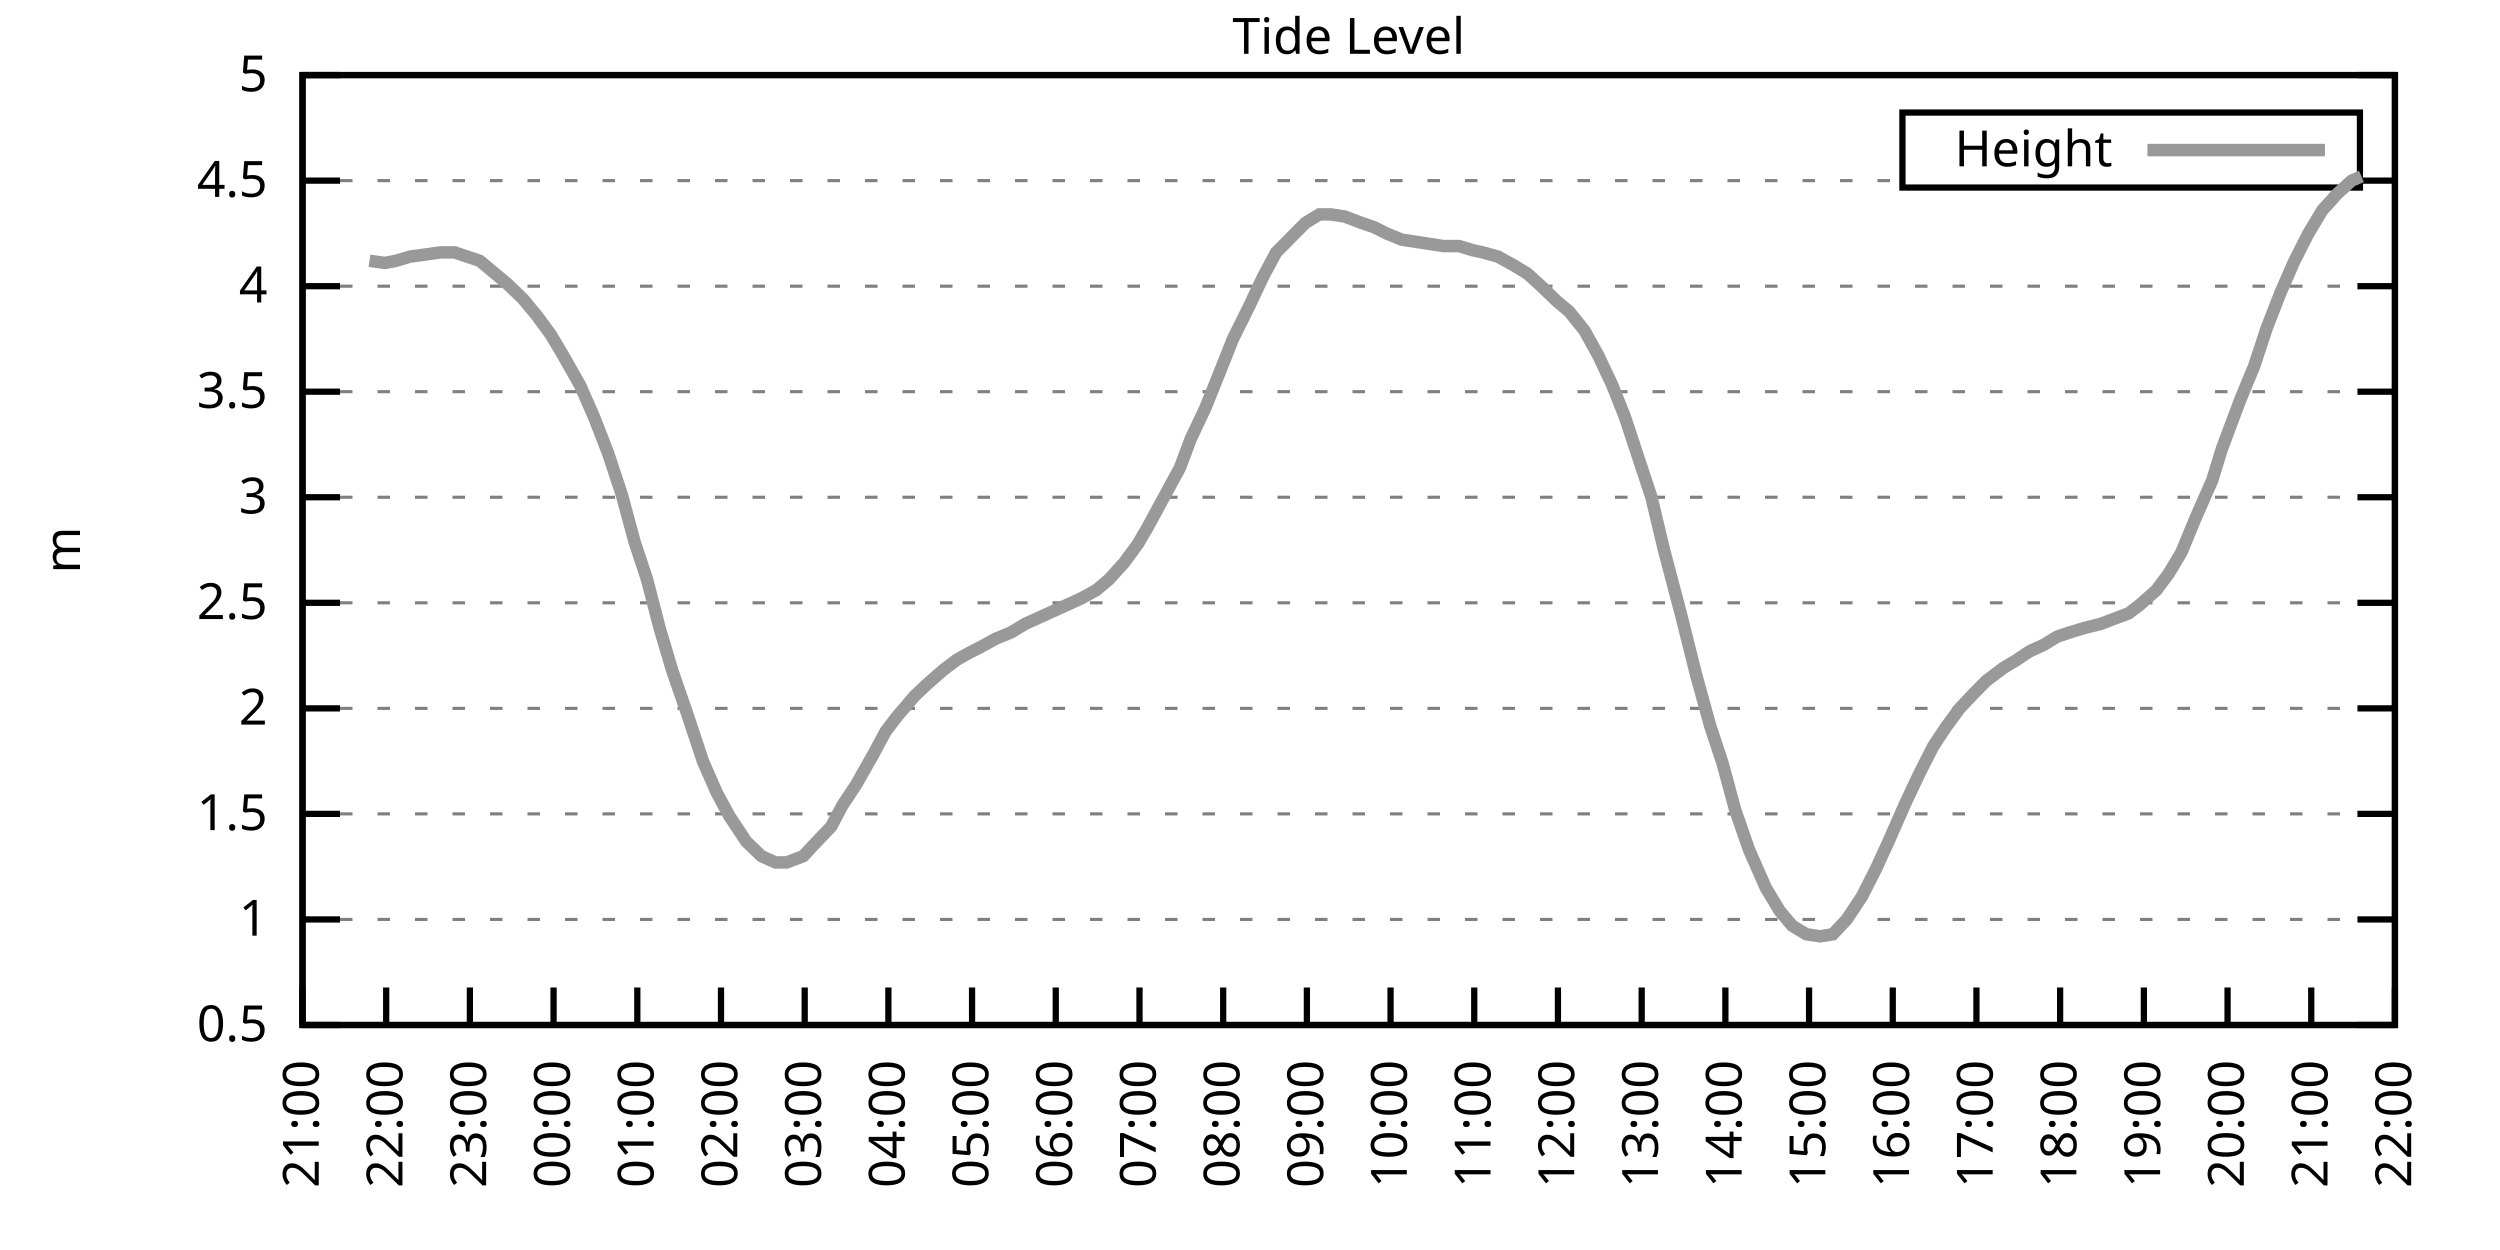
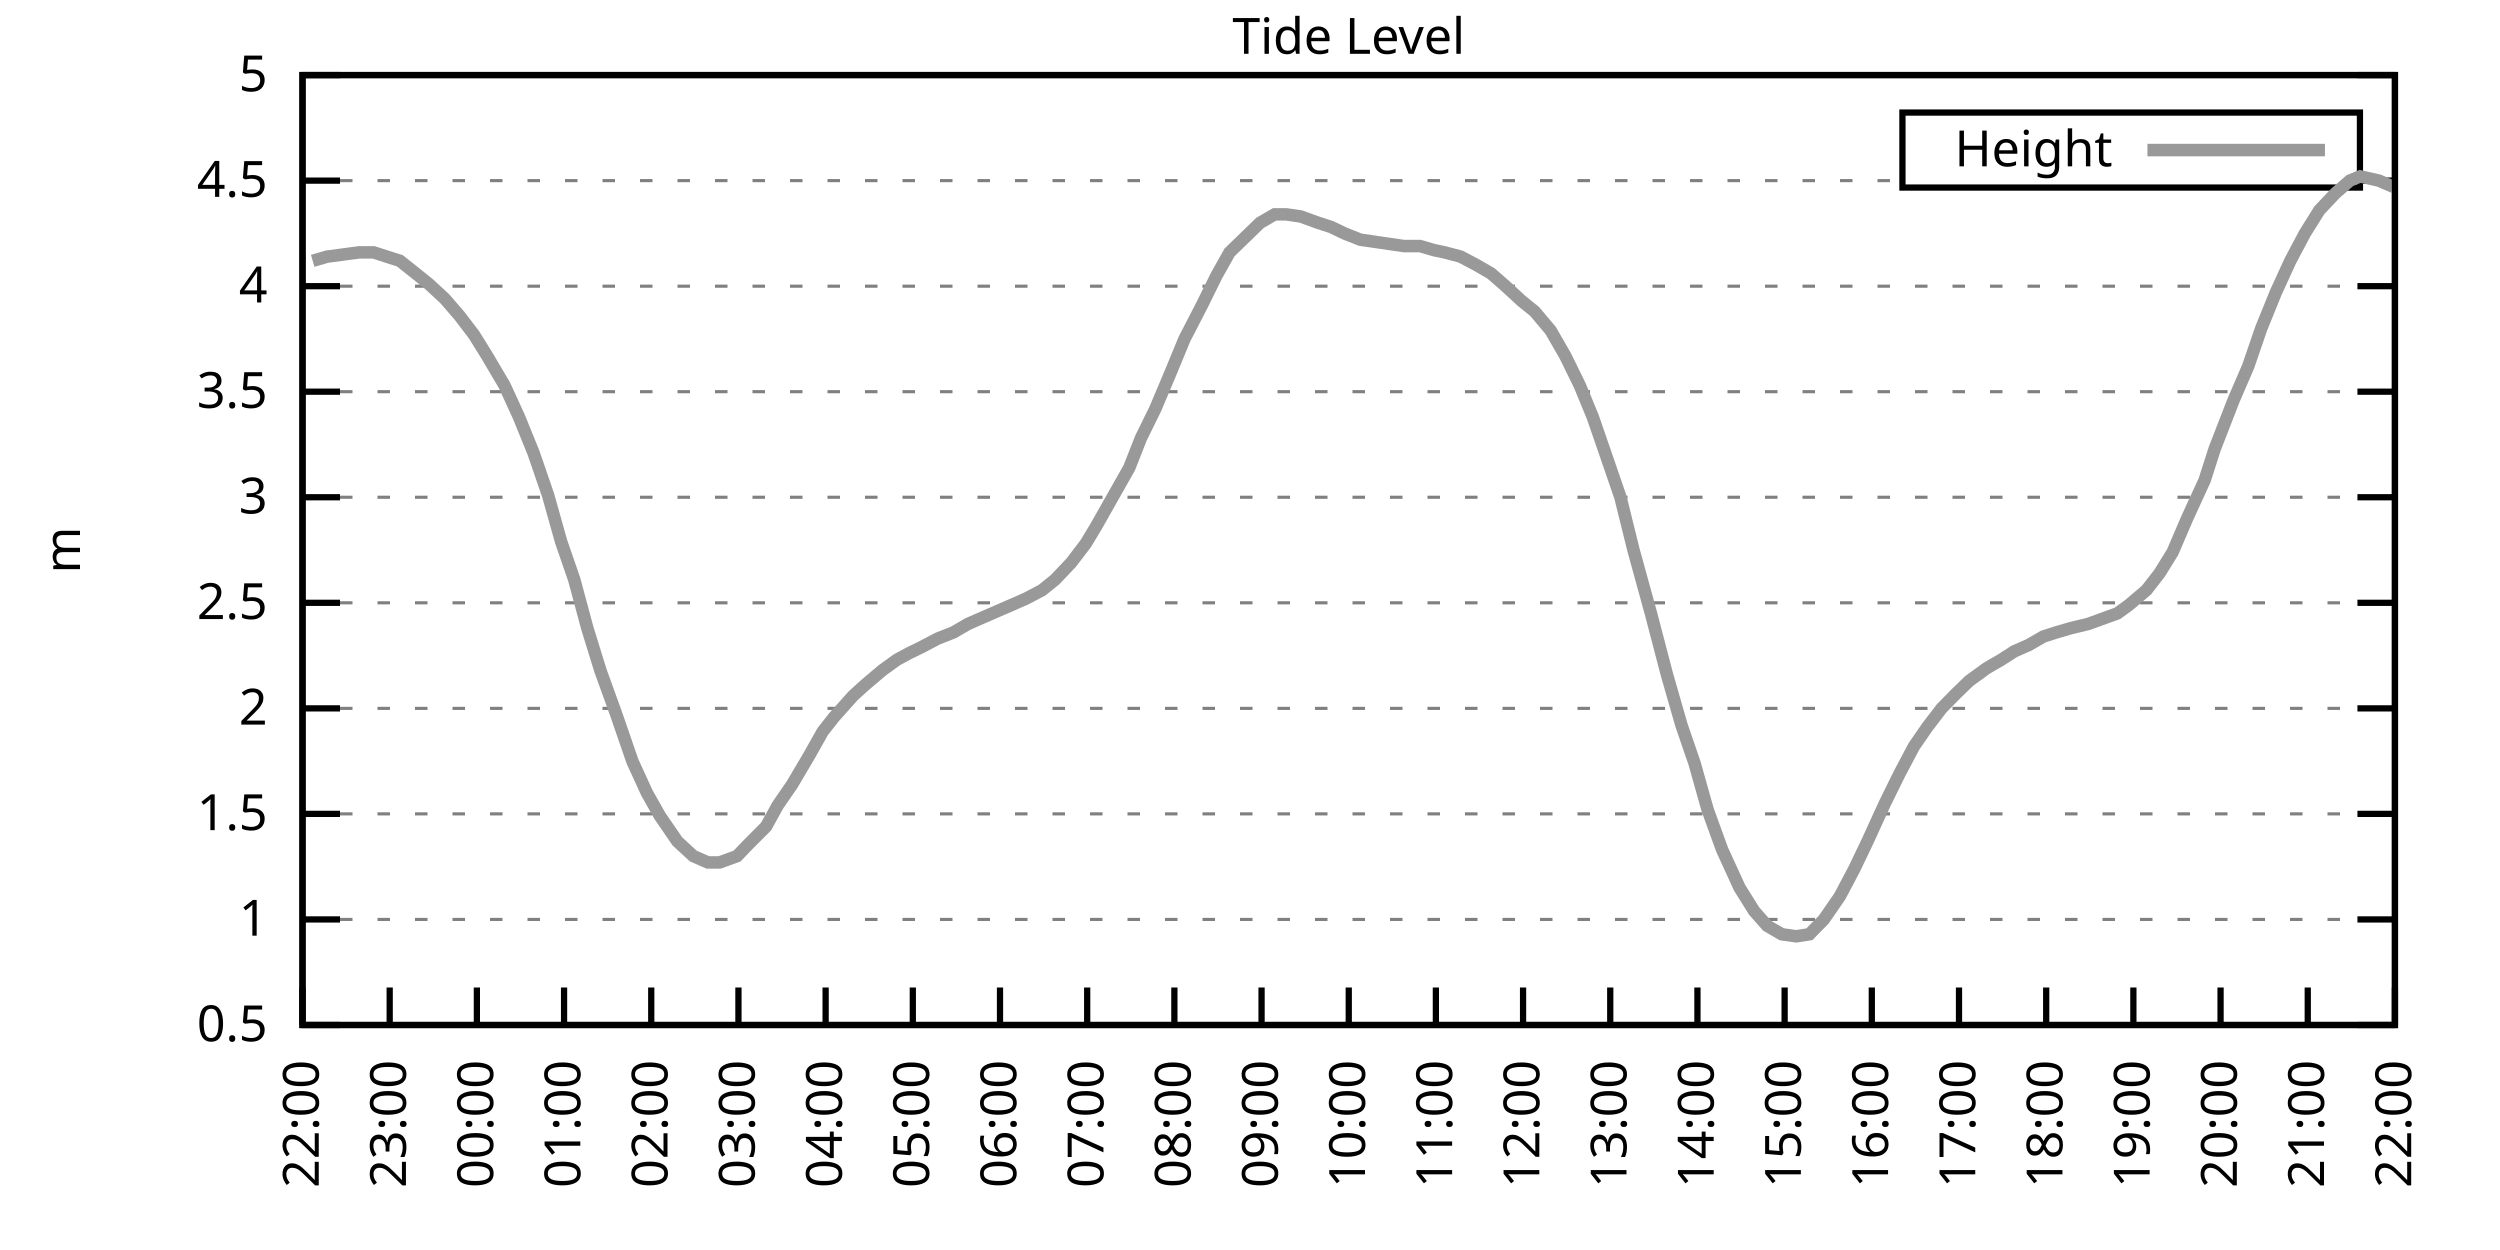
<svg xmlns="http://www.w3.org/2000/svg" xmlns:xlink="http://www.w3.org/1999/xlink" width="400" height="200" viewBox="0 0 400 200">
  <g id="gnuplot_canvas">
    <rect x="0" y="0" width="400" height="200" fill="none" />
    <defs>
      <circle id="gpDot" r="0.5" stroke-width="0.5" stroke="currentColor" />
      <path id="gpPt0" stroke-width="0.333" stroke="currentColor" d="M-1,0 h2 M0,-1 v2" />
      <path id="gpPt1" stroke-width="0.333" stroke="currentColor" d="M-1,-1 L1,1 M1,-1 L-1,1" />
      <path id="gpPt2" stroke-width="0.333" stroke="currentColor" d="M-1,0 L1,0 M0,-1 L0,1 M-1,-1 L1,1 M-1,1 L1,-1" />
      <rect id="gpPt3" stroke-width="0.333" stroke="currentColor" x="-1" y="-1" width="2" height="2" />
      <rect id="gpPt4" stroke-width="0.333" stroke="currentColor" fill="currentColor" x="-1" y="-1" width="2" height="2" />
      <circle id="gpPt5" stroke-width="0.333" stroke="currentColor" cx="0" cy="0" r="1" />
      <use xlink:href="#gpPt5" id="gpPt6" fill="currentColor" stroke="none" />
      <path id="gpPt7" stroke-width="0.333" stroke="currentColor" d="M0,-1.33 L-1.33,0.67 L1.33,0.67 z" />
      <use xlink:href="#gpPt7" id="gpPt8" fill="currentColor" stroke="none" />
      <use xlink:href="#gpPt7" id="gpPt9" stroke="currentColor" transform="rotate(180)" />
      <use xlink:href="#gpPt9" id="gpPt10" fill="currentColor" stroke="none" />
      <use xlink:href="#gpPt3" id="gpPt11" stroke="currentColor" transform="rotate(45)" />
      <use xlink:href="#gpPt11" id="gpPt12" fill="currentColor" stroke="none" />
      <path id="gpPt13" stroke-width="0.333" stroke="currentColor" d="M0,1.330 L1.265,0.411 L0.782,-1.067 L-0.782,-1.076 L-1.265,0.411 z" />
      <use xlink:href="#gpPt13" id="gpPt14" fill="currentColor" stroke="none" />
      <filter id="textbox" filterUnits="objectBoundingBox" x="0" y="0" height="1" width="1">
        <feFlood flood-color="white" flood-opacity="1" result="bgnd" />
        <feComposite in="SourceGraphic" in2="bgnd" operator="atop" />
      </filter>
      <filter id="greybox" filterUnits="objectBoundingBox" x="0" y="0" height="1" width="1">
        <feFlood flood-color="lightgrey" flood-opacity="1" result="grey" />
        <feComposite in="SourceGraphic" in2="grey" operator="atop" />
      </filter>
    </defs>
    <g fill="none" color="white" stroke="currentColor" stroke-width="1.00" stroke-linecap="butt" stroke-linejoin="miter">
</g>
    <g fill="none" color="black" stroke="currentColor" stroke-width="1.00" stroke-linecap="butt" stroke-linejoin="miter">
      <g stroke="none" shape-rendering="crispEdges">
        <polygon fill="rgb(255, 255, 255)" points="48.40,164.00 383.18,164.00 383.18,12.02 48.40,12.02 " />
      </g>
    </g>
    <g fill="none" color="black" stroke="currentColor" stroke-width="1.00" stroke-linecap="butt" stroke-linejoin="miter">
</g>
    <g fill="none" color="black" stroke="black" stroke-width="0.50" stroke-linecap="butt" stroke-linejoin="miter">
</g>
    <g fill="none" color="gray" stroke="currentColor" stroke-width="0.50" stroke-linecap="butt" stroke-linejoin="miter">
      <path stroke="gray" stroke-dasharray="2,4" class="gridline" d="M48.40,164.00 L383.19,164.00  " />
    </g>
    <g fill="none" color="gray" stroke="gray" stroke-width="1.00" stroke-linecap="butt" stroke-linejoin="miter">
</g>
    <g fill="none" color="black" stroke="currentColor" stroke-width="1.00" stroke-linecap="butt" stroke-linejoin="miter">
      <path stroke="black" d="M48.40,164.00 L54.40,164.00 M383.19,164.00 L377.19,164.00  " />
      <g transform="translate(42.80,166.60)" stroke="none" fill="black" font-family="Sans" font-size="8.00" text-anchor="end">
        <text>
          <tspan font-family="Sans"> 0.5</tspan>
        </text>
      </g>
    </g>
    <g fill="none" color="black" stroke="currentColor" stroke-width="1.00" stroke-linecap="butt" stroke-linejoin="miter">
</g>
    <g fill="none" color="black" stroke="black" stroke-width="0.50" stroke-linecap="butt" stroke-linejoin="miter">
</g>
    <g fill="none" color="gray" stroke="currentColor" stroke-width="0.50" stroke-linecap="butt" stroke-linejoin="miter">
      <path stroke="gray" stroke-dasharray="2,4" class="gridline" d="M48.40,147.11 L383.19,147.11  " />
    </g>
    <g fill="none" color="gray" stroke="gray" stroke-width="1.00" stroke-linecap="butt" stroke-linejoin="miter">
</g>
    <g fill="none" color="black" stroke="currentColor" stroke-width="1.00" stroke-linecap="butt" stroke-linejoin="miter">
      <path stroke="black" d="M48.40,147.11 L54.40,147.11 M383.19,147.11 L377.19,147.11  " />
      <g transform="translate(42.80,149.71)" stroke="none" fill="black" font-family="Sans" font-size="8.00" text-anchor="end">
        <text>
          <tspan font-family="Sans"> 1</tspan>
        </text>
      </g>
    </g>
    <g fill="none" color="black" stroke="currentColor" stroke-width="1.00" stroke-linecap="butt" stroke-linejoin="miter">
</g>
    <g fill="none" color="black" stroke="black" stroke-width="0.50" stroke-linecap="butt" stroke-linejoin="miter">
</g>
    <g fill="none" color="gray" stroke="currentColor" stroke-width="0.50" stroke-linecap="butt" stroke-linejoin="miter">
      <path stroke="gray" stroke-dasharray="2,4" class="gridline" d="M48.40,130.22 L383.19,130.22  " />
    </g>
    <g fill="none" color="gray" stroke="gray" stroke-width="1.00" stroke-linecap="butt" stroke-linejoin="miter">
</g>
    <g fill="none" color="black" stroke="currentColor" stroke-width="1.00" stroke-linecap="butt" stroke-linejoin="miter">
      <path stroke="black" d="M48.40,130.22 L54.40,130.22 M383.19,130.22 L377.19,130.22  " />
      <g transform="translate(42.80,132.82)" stroke="none" fill="black" font-family="Sans" font-size="8.00" text-anchor="end">
        <text>
          <tspan font-family="Sans"> 1.5</tspan>
        </text>
      </g>
    </g>
    <g fill="none" color="black" stroke="currentColor" stroke-width="1.00" stroke-linecap="butt" stroke-linejoin="miter">
</g>
    <g fill="none" color="black" stroke="black" stroke-width="0.50" stroke-linecap="butt" stroke-linejoin="miter">
</g>
    <g fill="none" color="gray" stroke="currentColor" stroke-width="0.50" stroke-linecap="butt" stroke-linejoin="miter">
      <path stroke="gray" stroke-dasharray="2,4" class="gridline" d="M48.40,113.34 L383.19,113.34  " />
    </g>
    <g fill="none" color="gray" stroke="gray" stroke-width="1.00" stroke-linecap="butt" stroke-linejoin="miter">
</g>
    <g fill="none" color="black" stroke="currentColor" stroke-width="1.00" stroke-linecap="butt" stroke-linejoin="miter">
      <path stroke="black" d="M48.40,113.34 L54.40,113.34 M383.19,113.34 L377.19,113.34  " />
      <g transform="translate(42.80,115.94)" stroke="none" fill="black" font-family="Sans" font-size="8.00" text-anchor="end">
        <text>
          <tspan font-family="Sans"> 2</tspan>
        </text>
      </g>
    </g>
    <g fill="none" color="black" stroke="currentColor" stroke-width="1.00" stroke-linecap="butt" stroke-linejoin="miter">
</g>
    <g fill="none" color="black" stroke="black" stroke-width="0.50" stroke-linecap="butt" stroke-linejoin="miter">
</g>
    <g fill="none" color="gray" stroke="currentColor" stroke-width="0.50" stroke-linecap="butt" stroke-linejoin="miter">
      <path stroke="gray" stroke-dasharray="2,4" class="gridline" d="M48.40,96.45 L383.19,96.45  " />
    </g>
    <g fill="none" color="gray" stroke="gray" stroke-width="1.00" stroke-linecap="butt" stroke-linejoin="miter">
</g>
    <g fill="none" color="black" stroke="currentColor" stroke-width="1.00" stroke-linecap="butt" stroke-linejoin="miter">
      <path stroke="black" d="M48.40,96.45 L54.40,96.45 M383.19,96.45 L377.19,96.45  " />
      <g transform="translate(42.80,99.05)" stroke="none" fill="black" font-family="Sans" font-size="8.00" text-anchor="end">
        <text>
          <tspan font-family="Sans"> 2.5</tspan>
        </text>
      </g>
    </g>
    <g fill="none" color="black" stroke="currentColor" stroke-width="1.00" stroke-linecap="butt" stroke-linejoin="miter">
</g>
    <g fill="none" color="black" stroke="black" stroke-width="0.50" stroke-linecap="butt" stroke-linejoin="miter">
</g>
    <g fill="none" color="gray" stroke="currentColor" stroke-width="0.50" stroke-linecap="butt" stroke-linejoin="miter">
      <path stroke="gray" stroke-dasharray="2,4" class="gridline" d="M48.40,79.56 L383.19,79.56  " />
    </g>
    <g fill="none" color="gray" stroke="gray" stroke-width="1.00" stroke-linecap="butt" stroke-linejoin="miter">
</g>
    <g fill="none" color="black" stroke="currentColor" stroke-width="1.00" stroke-linecap="butt" stroke-linejoin="miter">
      <path stroke="black" d="M48.40,79.56 L54.40,79.56 M383.19,79.56 L377.19,79.56  " />
      <g transform="translate(42.80,82.16)" stroke="none" fill="black" font-family="Sans" font-size="8.00" text-anchor="end">
        <text>
          <tspan font-family="Sans"> 3</tspan>
        </text>
      </g>
    </g>
    <g fill="none" color="black" stroke="currentColor" stroke-width="1.00" stroke-linecap="butt" stroke-linejoin="miter">
</g>
    <g fill="none" color="black" stroke="black" stroke-width="0.50" stroke-linecap="butt" stroke-linejoin="miter">
</g>
    <g fill="none" color="gray" stroke="currentColor" stroke-width="0.50" stroke-linecap="butt" stroke-linejoin="miter">
      <path stroke="gray" stroke-dasharray="2,4" class="gridline" d="M48.40,62.67 L383.19,62.67  " />
    </g>
    <g fill="none" color="gray" stroke="gray" stroke-width="1.00" stroke-linecap="butt" stroke-linejoin="miter">
</g>
    <g fill="none" color="black" stroke="currentColor" stroke-width="1.00" stroke-linecap="butt" stroke-linejoin="miter">
      <path stroke="black" d="M48.40,62.67 L54.40,62.67 M383.19,62.67 L377.19,62.67  " />
      <g transform="translate(42.80,65.27)" stroke="none" fill="black" font-family="Sans" font-size="8.00" text-anchor="end">
        <text>
          <tspan font-family="Sans"> 3.5</tspan>
        </text>
      </g>
    </g>
    <g fill="none" color="black" stroke="currentColor" stroke-width="1.00" stroke-linecap="butt" stroke-linejoin="miter">
</g>
    <g fill="none" color="black" stroke="black" stroke-width="0.50" stroke-linecap="butt" stroke-linejoin="miter">
</g>
    <g fill="none" color="gray" stroke="currentColor" stroke-width="0.50" stroke-linecap="butt" stroke-linejoin="miter">
      <path stroke="gray" stroke-dasharray="2,4" class="gridline" d="M48.40,45.79 L383.19,45.79  " />
    </g>
    <g fill="none" color="gray" stroke="gray" stroke-width="1.00" stroke-linecap="butt" stroke-linejoin="miter">
</g>
    <g fill="none" color="black" stroke="currentColor" stroke-width="1.00" stroke-linecap="butt" stroke-linejoin="miter">
      <path stroke="black" d="M48.40,45.79 L54.40,45.79 M383.19,45.79 L377.19,45.79  " />
      <g transform="translate(42.80,48.39)" stroke="none" fill="black" font-family="Sans" font-size="8.00" text-anchor="end">
        <text>
          <tspan font-family="Sans"> 4</tspan>
        </text>
      </g>
    </g>
    <g fill="none" color="black" stroke="currentColor" stroke-width="1.00" stroke-linecap="butt" stroke-linejoin="miter">
</g>
    <g fill="none" color="black" stroke="black" stroke-width="0.50" stroke-linecap="butt" stroke-linejoin="miter">
</g>
    <g fill="none" color="gray" stroke="currentColor" stroke-width="0.50" stroke-linecap="butt" stroke-linejoin="miter">
      <path stroke="gray" stroke-dasharray="2,4" class="gridline" d="M48.40,28.90 L304.39,28.90 M377.59,28.90 L383.19,28.90  " />
    </g>
    <g fill="none" color="gray" stroke="gray" stroke-width="1.00" stroke-linecap="butt" stroke-linejoin="miter">
</g>
    <g fill="none" color="black" stroke="currentColor" stroke-width="1.00" stroke-linecap="butt" stroke-linejoin="miter">
      <path stroke="black" d="M48.40,28.90 L54.40,28.90 M383.19,28.90 L377.19,28.90  " />
      <g transform="translate(42.80,31.50)" stroke="none" fill="black" font-family="Sans" font-size="8.00" text-anchor="end">
        <text>
          <tspan font-family="Sans"> 4.5</tspan>
        </text>
      </g>
    </g>
    <g fill="none" color="black" stroke="currentColor" stroke-width="1.00" stroke-linecap="butt" stroke-linejoin="miter">
</g>
    <g fill="none" color="black" stroke="black" stroke-width="0.50" stroke-linecap="butt" stroke-linejoin="miter">
</g>
    <g fill="none" color="gray" stroke="currentColor" stroke-width="0.50" stroke-linecap="butt" stroke-linejoin="miter">
      <path stroke="gray" stroke-dasharray="2,4" class="gridline" d="M48.40,12.01 L383.19,12.01  " />
    </g>
    <g fill="none" color="gray" stroke="gray" stroke-width="1.00" stroke-linecap="butt" stroke-linejoin="miter">
</g>
    <g fill="none" color="black" stroke="currentColor" stroke-width="1.00" stroke-linecap="butt" stroke-linejoin="miter">
      <path stroke="black" d="M48.40,12.01 L54.40,12.01 M383.19,12.01 L377.19,12.01  " />
      <g transform="translate(42.80,14.61)" stroke="none" fill="black" font-family="Sans" font-size="8.00" text-anchor="end">
        <text>
          <tspan font-family="Sans"> 5</tspan>
        </text>
      </g>
    </g>
    <g fill="none" color="black" stroke="currentColor" stroke-width="1.00" stroke-linecap="butt" stroke-linejoin="miter">
      <path stroke="black" d="M48.40,164.00 L48.40,158.00  " />
      <g transform="translate(51.00,169.60) rotate(270.00)" stroke="none" fill="black" font-family="Sans" font-size="8.00" text-anchor="end">
        <text>
-           <tspan font-family="Sans">21:00</tspan>
-         </text>
-       </g>
-     </g>
-     <g fill="none" color="black" stroke="currentColor" stroke-width="1.00" stroke-linecap="butt" stroke-linejoin="miter">
-       <path stroke="black" d="M61.79,164.00 L61.79,158.00  " />
-       <g transform="translate(64.39,169.60) rotate(270.00)" stroke="none" fill="black" font-family="Sans" font-size="8.00" text-anchor="end">
-         <text>
          <tspan font-family="Sans">22:00</tspan>
        </text>
      </g>
    </g>
    <g fill="none" color="black" stroke="currentColor" stroke-width="1.00" stroke-linecap="butt" stroke-linejoin="miter">
-       <path stroke="black" d="M75.18,164.00 L75.18,158.00  " />
-       <g transform="translate(77.78,169.60) rotate(270.00)" stroke="none" fill="black" font-family="Sans" font-size="8.00" text-anchor="end">
+       <path stroke="black" d="M62.35,164.00 L62.35,158.00  " />
+       <g transform="translate(64.95,169.60) rotate(270.00)" stroke="none" fill="black" font-family="Sans" font-size="8.00" text-anchor="end">
        <text>
          <tspan font-family="Sans">23:00</tspan>
        </text>
      </g>
    </g>
    <g fill="none" color="black" stroke="currentColor" stroke-width="1.00" stroke-linecap="butt" stroke-linejoin="miter">
-       <path stroke="black" d="M88.57,164.00 L88.57,158.00  " />
-       <g transform="translate(91.17,169.60) rotate(270.00)" stroke="none" fill="black" font-family="Sans" font-size="8.00" text-anchor="end">
+       <path stroke="black" d="M76.30,164.00 L76.30,158.00  " />
+       <g transform="translate(78.90,169.60) rotate(270.00)" stroke="none" fill="black" font-family="Sans" font-size="8.00" text-anchor="end">
        <text>
          <tspan font-family="Sans">00:00</tspan>
        </text>
      </g>
    </g>
    <g fill="none" color="black" stroke="currentColor" stroke-width="1.00" stroke-linecap="butt" stroke-linejoin="miter">
-       <path stroke="black" d="M101.97,164.00 L101.97,158.00  " />
-       <g transform="translate(104.57,169.60) rotate(270.00)" stroke="none" fill="black" font-family="Sans" font-size="8.00" text-anchor="end">
+       <path stroke="black" d="M90.25,164.00 L90.25,158.00  " />
+       <g transform="translate(92.85,169.60) rotate(270.00)" stroke="none" fill="black" font-family="Sans" font-size="8.00" text-anchor="end">
        <text>
          <tspan font-family="Sans">01:00</tspan>
        </text>
      </g>
    </g>
    <g fill="none" color="black" stroke="currentColor" stroke-width="1.00" stroke-linecap="butt" stroke-linejoin="miter">
-       <path stroke="black" d="M115.36,164.00 L115.36,158.00  " />
-       <g transform="translate(117.96,169.60) rotate(270.00)" stroke="none" fill="black" font-family="Sans" font-size="8.00" text-anchor="end">
+       <path stroke="black" d="M104.20,164.00 L104.20,158.00  " />
+       <g transform="translate(106.80,169.60) rotate(270.00)" stroke="none" fill="black" font-family="Sans" font-size="8.00" text-anchor="end">
        <text>
          <tspan font-family="Sans">02:00</tspan>
        </text>
      </g>
    </g>
    <g fill="none" color="black" stroke="currentColor" stroke-width="1.00" stroke-linecap="butt" stroke-linejoin="miter">
-       <path stroke="black" d="M128.75,164.00 L128.75,158.00  " />
-       <g transform="translate(131.35,169.60) rotate(270.00)" stroke="none" fill="black" font-family="Sans" font-size="8.00" text-anchor="end">
+       <path stroke="black" d="M118.15,164.00 L118.15,158.00  " />
+       <g transform="translate(120.75,169.60) rotate(270.00)" stroke="none" fill="black" font-family="Sans" font-size="8.00" text-anchor="end">
        <text>
          <tspan font-family="Sans">03:00</tspan>
        </text>
      </g>
    </g>
    <g fill="none" color="black" stroke="currentColor" stroke-width="1.00" stroke-linecap="butt" stroke-linejoin="miter">
-       <path stroke="black" d="M142.14,164.00 L142.14,158.00  " />
-       <g transform="translate(144.74,169.60) rotate(270.00)" stroke="none" fill="black" font-family="Sans" font-size="8.00" text-anchor="end">
+       <path stroke="black" d="M132.10,164.00 L132.10,158.00  " />
+       <g transform="translate(134.70,169.60) rotate(270.00)" stroke="none" fill="black" font-family="Sans" font-size="8.00" text-anchor="end">
        <text>
          <tspan font-family="Sans">04:00</tspan>
        </text>
      </g>
    </g>
    <g fill="none" color="black" stroke="currentColor" stroke-width="1.00" stroke-linecap="butt" stroke-linejoin="miter">
-       <path stroke="black" d="M155.53,164.00 L155.53,158.00  " />
-       <g transform="translate(158.13,169.60) rotate(270.00)" stroke="none" fill="black" font-family="Sans" font-size="8.00" text-anchor="end">
+       <path stroke="black" d="M146.05,164.00 L146.05,158.00  " />
+       <g transform="translate(148.65,169.60) rotate(270.00)" stroke="none" fill="black" font-family="Sans" font-size="8.00" text-anchor="end">
        <text>
          <tspan font-family="Sans">05:00</tspan>
        </text>
      </g>
    </g>
    <g fill="none" color="black" stroke="currentColor" stroke-width="1.00" stroke-linecap="butt" stroke-linejoin="miter">
-       <path stroke="black" d="M168.92,164.00 L168.92,158.00  " />
-       <g transform="translate(171.52,169.60) rotate(270.00)" stroke="none" fill="black" font-family="Sans" font-size="8.00" text-anchor="end">
+       <path stroke="black" d="M160.00,164.00 L160.00,158.00  " />
+       <g transform="translate(162.60,169.60) rotate(270.00)" stroke="none" fill="black" font-family="Sans" font-size="8.00" text-anchor="end">
        <text>
          <tspan font-family="Sans">06:00</tspan>
        </text>
      </g>
    </g>
    <g fill="none" color="black" stroke="currentColor" stroke-width="1.00" stroke-linecap="butt" stroke-linejoin="miter">
-       <path stroke="black" d="M182.32,164.00 L182.32,158.00  " />
-       <g transform="translate(184.92,169.60) rotate(270.00)" stroke="none" fill="black" font-family="Sans" font-size="8.00" text-anchor="end">
+       <path stroke="black" d="M173.95,164.00 L173.95,158.00  " />
+       <g transform="translate(176.55,169.60) rotate(270.00)" stroke="none" fill="black" font-family="Sans" font-size="8.00" text-anchor="end">
        <text>
          <tspan font-family="Sans">07:00</tspan>
        </text>
      </g>
    </g>
    <g fill="none" color="black" stroke="currentColor" stroke-width="1.00" stroke-linecap="butt" stroke-linejoin="miter">
-       <path stroke="black" d="M195.71,164.00 L195.71,158.00  " />
-       <g transform="translate(198.31,169.60) rotate(270.00)" stroke="none" fill="black" font-family="Sans" font-size="8.00" text-anchor="end">
+       <path stroke="black" d="M187.90,164.00 L187.90,158.00  " />
+       <g transform="translate(190.50,169.60) rotate(270.00)" stroke="none" fill="black" font-family="Sans" font-size="8.00" text-anchor="end">
        <text>
          <tspan font-family="Sans">08:00</tspan>
        </text>
      </g>
    </g>
    <g fill="none" color="black" stroke="currentColor" stroke-width="1.00" stroke-linecap="butt" stroke-linejoin="miter">
-       <path stroke="black" d="M209.10,164.00 L209.10,158.00  " />
-       <g transform="translate(211.70,169.60) rotate(270.00)" stroke="none" fill="black" font-family="Sans" font-size="8.00" text-anchor="end">
+       <path stroke="black" d="M201.85,164.00 L201.85,158.00  " />
+       <g transform="translate(204.45,169.60) rotate(270.00)" stroke="none" fill="black" font-family="Sans" font-size="8.00" text-anchor="end">
        <text>
          <tspan font-family="Sans">09:00</tspan>
        </text>
      </g>
    </g>
    <g fill="none" color="black" stroke="currentColor" stroke-width="1.00" stroke-linecap="butt" stroke-linejoin="miter">
-       <path stroke="black" d="M222.49,164.00 L222.49,158.00  " />
-       <g transform="translate(225.09,169.60) rotate(270.00)" stroke="none" fill="black" font-family="Sans" font-size="8.00" text-anchor="end">
+       <path stroke="black" d="M215.80,164.00 L215.80,158.00  " />
+       <g transform="translate(218.40,169.60) rotate(270.00)" stroke="none" fill="black" font-family="Sans" font-size="8.00" text-anchor="end">
        <text>
          <tspan font-family="Sans">10:00</tspan>
        </text>
      </g>
    </g>
    <g fill="none" color="black" stroke="currentColor" stroke-width="1.00" stroke-linecap="butt" stroke-linejoin="miter">
-       <path stroke="black" d="M235.88,164.00 L235.88,158.00  " />
-       <g transform="translate(238.48,169.60) rotate(270.00)" stroke="none" fill="black" font-family="Sans" font-size="8.00" text-anchor="end">
+       <path stroke="black" d="M229.74,164.00 L229.74,158.00  " />
+       <g transform="translate(232.34,169.60) rotate(270.00)" stroke="none" fill="black" font-family="Sans" font-size="8.00" text-anchor="end">
        <text>
          <tspan font-family="Sans">11:00</tspan>
        </text>
      </g>
    </g>
    <g fill="none" color="black" stroke="currentColor" stroke-width="1.00" stroke-linecap="butt" stroke-linejoin="miter">
-       <path stroke="black" d="M249.27,164.00 L249.27,158.00  " />
-       <g transform="translate(251.87,169.60) rotate(270.00)" stroke="none" fill="black" font-family="Sans" font-size="8.00" text-anchor="end">
+       <path stroke="black" d="M243.69,164.00 L243.69,158.00  " />
+       <g transform="translate(246.29,169.60) rotate(270.00)" stroke="none" fill="black" font-family="Sans" font-size="8.00" text-anchor="end">
        <text>
          <tspan font-family="Sans">12:00</tspan>
        </text>
      </g>
    </g>
    <g fill="none" color="black" stroke="currentColor" stroke-width="1.00" stroke-linecap="butt" stroke-linejoin="miter">
-       <path stroke="black" d="M262.67,164.00 L262.67,158.00  " />
-       <g transform="translate(265.27,169.60) rotate(270.00)" stroke="none" fill="black" font-family="Sans" font-size="8.00" text-anchor="end">
+       <path stroke="black" d="M257.64,164.00 L257.64,158.00  " />
+       <g transform="translate(260.24,169.60) rotate(270.00)" stroke="none" fill="black" font-family="Sans" font-size="8.00" text-anchor="end">
        <text>
          <tspan font-family="Sans">13:00</tspan>
        </text>
      </g>
    </g>
    <g fill="none" color="black" stroke="currentColor" stroke-width="1.00" stroke-linecap="butt" stroke-linejoin="miter">
-       <path stroke="black" d="M276.06,164.00 L276.06,158.00  " />
-       <g transform="translate(278.66,169.60) rotate(270.00)" stroke="none" fill="black" font-family="Sans" font-size="8.00" text-anchor="end">
+       <path stroke="black" d="M271.59,164.00 L271.59,158.00  " />
+       <g transform="translate(274.19,169.60) rotate(270.00)" stroke="none" fill="black" font-family="Sans" font-size="8.00" text-anchor="end">
        <text>
          <tspan font-family="Sans">14:00</tspan>
        </text>
      </g>
    </g>
    <g fill="none" color="black" stroke="currentColor" stroke-width="1.00" stroke-linecap="butt" stroke-linejoin="miter">
-       <path stroke="black" d="M289.45,164.00 L289.45,158.00  " />
-       <g transform="translate(292.05,169.60) rotate(270.00)" stroke="none" fill="black" font-family="Sans" font-size="8.00" text-anchor="end">
+       <path stroke="black" d="M285.54,164.00 L285.54,158.00  " />
+       <g transform="translate(288.14,169.60) rotate(270.00)" stroke="none" fill="black" font-family="Sans" font-size="8.00" text-anchor="end">
        <text>
          <tspan font-family="Sans">15:00</tspan>
        </text>
      </g>
    </g>
    <g fill="none" color="black" stroke="currentColor" stroke-width="1.00" stroke-linecap="butt" stroke-linejoin="miter">
-       <path stroke="black" d="M302.84,164.00 L302.84,158.00  " />
-       <g transform="translate(305.44,169.60) rotate(270.00)" stroke="none" fill="black" font-family="Sans" font-size="8.00" text-anchor="end">
+       <path stroke="black" d="M299.49,164.00 L299.49,158.00  " />
+       <g transform="translate(302.09,169.60) rotate(270.00)" stroke="none" fill="black" font-family="Sans" font-size="8.00" text-anchor="end">
        <text>
          <tspan font-family="Sans">16:00</tspan>
        </text>
      </g>
    </g>
    <g fill="none" color="black" stroke="currentColor" stroke-width="1.00" stroke-linecap="butt" stroke-linejoin="miter">
-       <path stroke="black" d="M316.23,164.00 L316.23,158.00  " />
-       <g transform="translate(318.83,169.60) rotate(270.00)" stroke="none" fill="black" font-family="Sans" font-size="8.00" text-anchor="end">
+       <path stroke="black" d="M313.44,164.00 L313.44,158.00  " />
+       <g transform="translate(316.04,169.60) rotate(270.00)" stroke="none" fill="black" font-family="Sans" font-size="8.00" text-anchor="end">
        <text>
          <tspan font-family="Sans">17:00</tspan>
        </text>
      </g>
    </g>
    <g fill="none" color="black" stroke="currentColor" stroke-width="1.00" stroke-linecap="butt" stroke-linejoin="miter">
-       <path stroke="black" d="M329.62,164.00 L329.62,158.00  " />
-       <g transform="translate(332.22,169.60) rotate(270.00)" stroke="none" fill="black" font-family="Sans" font-size="8.00" text-anchor="end">
+       <path stroke="black" d="M327.39,164.00 L327.39,158.00  " />
+       <g transform="translate(329.99,169.60) rotate(270.00)" stroke="none" fill="black" font-family="Sans" font-size="8.00" text-anchor="end">
        <text>
          <tspan font-family="Sans">18:00</tspan>
        </text>
      </g>
    </g>
    <g fill="none" color="black" stroke="currentColor" stroke-width="1.00" stroke-linecap="butt" stroke-linejoin="miter">
-       <path stroke="black" d="M343.02,164.00 L343.02,158.00  " />
-       <g transform="translate(345.62,169.60) rotate(270.00)" stroke="none" fill="black" font-family="Sans" font-size="8.00" text-anchor="end">
+       <path stroke="black" d="M341.34,164.00 L341.34,158.00  " />
+       <g transform="translate(343.94,169.60) rotate(270.00)" stroke="none" fill="black" font-family="Sans" font-size="8.00" text-anchor="end">
        <text>
          <tspan font-family="Sans">19:00</tspan>
        </text>
      </g>
    </g>
    <g fill="none" color="black" stroke="currentColor" stroke-width="1.00" stroke-linecap="butt" stroke-linejoin="miter">
-       <path stroke="black" d="M356.41,164.00 L356.41,158.00  " />
-       <g transform="translate(359.01,169.60) rotate(270.00)" stroke="none" fill="black" font-family="Sans" font-size="8.00" text-anchor="end">
+       <path stroke="black" d="M355.29,164.00 L355.29,158.00  " />
+       <g transform="translate(357.89,169.60) rotate(270.00)" stroke="none" fill="black" font-family="Sans" font-size="8.00" text-anchor="end">
        <text>
          <tspan font-family="Sans">20:00</tspan>
        </text>
      </g>
    </g>
    <g fill="none" color="black" stroke="currentColor" stroke-width="1.00" stroke-linecap="butt" stroke-linejoin="miter">
-       <path stroke="black" d="M369.80,164.00 L369.80,158.00  " />
-       <g transform="translate(372.40,169.60) rotate(270.00)" stroke="none" fill="black" font-family="Sans" font-size="8.00" text-anchor="end">
+       <path stroke="black" d="M369.24,164.00 L369.24,158.00  " />
+       <g transform="translate(371.84,169.60) rotate(270.00)" stroke="none" fill="black" font-family="Sans" font-size="8.00" text-anchor="end">
        <text>
          <tspan font-family="Sans">21:00</tspan>
        </text>
      </g>
    </g>
    <g fill="none" color="black" stroke="currentColor" stroke-width="1.00" stroke-linecap="butt" stroke-linejoin="miter">
      <path stroke="black" d="M383.19,164.00 L383.19,158.00  " />
      <g transform="translate(385.79,169.60) rotate(270.00)" stroke="none" fill="black" font-family="Sans" font-size="8.00" text-anchor="end">
        <text>
          <tspan font-family="Sans">22:00</tspan>
        </text>
      </g>
    </g>
    <g fill="none" color="black" stroke="currentColor" stroke-width="1.00" stroke-linecap="butt" stroke-linejoin="miter">
</g>
    <g fill="none" color="black" stroke="currentColor" stroke-width="1.00" stroke-linecap="butt" stroke-linejoin="miter">
      <path stroke="black" d="M48.40,12.01 L48.40,164.00 L383.19,164.00 L383.19,12.01 L48.40,12.01 Z  " />
    </g>
    <g fill="none" color="black" stroke="currentColor" stroke-width="1.00" stroke-linecap="butt" stroke-linejoin="miter">
</g>
    <g fill="none" color="black" stroke="currentColor" stroke-width="1.00" stroke-linecap="butt" stroke-linejoin="miter">
      <path stroke="black" d="M304.39,30.01 L304.39,18.01 L377.59,18.01 L377.59,30.01 L304.39,30.01 Z  " />
    </g>
    <g id="Tide_level_plot_1">
      <g fill="none" color="white" stroke="black" stroke-width="2.00" stroke-linecap="butt" stroke-linejoin="miter">
</g>
      <g fill="none" color="black" stroke="currentColor" stroke-width="2.00" stroke-linecap="butt" stroke-linejoin="miter">
        <g transform="translate(337.99,26.61)" stroke="none" fill="black" font-family="Sans" font-size="8.00" text-anchor="end">
          <text>
            <tspan font-family="Sans">Height</tspan>
          </text>
        </g>
      </g>
      <g fill="none" color="black" stroke="currentColor" stroke-width="2.00" stroke-linecap="butt" stroke-linejoin="miter">
-         <path stroke="rgb(153, 153, 153)" d="M343.59,24.01 L371.99,24.01 M59.11,41.73 L61.57,42.07 L63.35,41.73 L65.59,41.06 L68.04,40.72 L70.50,40.38   L72.73,40.38 L74.74,41.06 L76.75,41.73 L79.20,43.76 L81.21,45.45 L83.66,47.81 L85.90,50.51 L88.13,53.55   L90.14,56.93 L92.82,61.66 L95.05,66.73 L97.28,72.47 L99.51,79.22 L101.52,86.65 L103.53,92.73 L105.54,100.50   L107.55,107.26 L110.00,114.35 L112.46,121.78 L114.69,126.85 L116.70,130.56 L119.38,134.62 L121.83,136.98 L124.06,137.99   L125.85,137.99 L128.53,136.98 L130.09,135.29 L132.99,132.25 L134.78,128.87 L137.01,125.50 L139.69,120.77 L141.69,117.05   L143.48,114.69 L146.38,111.31 L148.17,109.62 L150.85,107.26 L153.08,105.57 L154.86,104.56 L156.87,103.54 L159.33,102.19   L161.78,101.18 L164.01,99.83 L166.25,98.81 L168.48,97.80 L170.71,96.79 L172.94,95.77 L175.40,94.42 L177.41,92.73   L179.86,90.03 L182.09,86.99 L183.66,84.29 L188.79,74.83 L190.57,70.10 L192.81,65.38 L195.26,59.30 L197.27,54.23   L199.95,48.83 L202.18,44.10 L204.19,40.38 L208.88,35.65 L211.11,34.30 L212.89,34.30 L215.13,34.64 L217.80,35.65   L219.81,36.33 L221.82,37.34 L224.28,38.35 L226.51,38.69 L228.74,39.03 L230.97,39.37 L233.43,39.37 L235.66,40.04   L237.22,40.38 L239.68,41.06 L242.13,42.41 L244.36,43.76 L246.60,45.79 L249.05,48.15 L251.06,49.84 L253.51,52.88   L255.75,56.93 L257.98,61.66 L259.99,66.73 L262.22,73.48 L264.23,79.56 L266.24,88.00 L268.92,98.14 L271.37,107.93   L273.60,116.04 L275.61,122.12 L277.62,129.55 L279.85,135.97 L282.53,142.05 L284.76,145.76 L286.77,148.13 L289.00,149.48   L291.23,149.81 L293.24,149.48 L295.48,147.11 L297.93,143.40 L300.16,139.01 L302.17,134.62 L304.85,128.54 L307.08,123.81   L309.31,119.42 L311.32,116.38 L313.55,113.34 L315.79,110.97 L317.79,108.95 L320.47,106.92 L322.70,105.57 L324.71,104.22   L326.95,103.20 L329.18,101.85 L331.19,101.18 L333.42,100.50 L336.10,99.83 L337.88,99.15 L340.56,98.14 L342.35,96.79   L345.02,94.42 L347.03,91.72 L349.04,88.34 L351.27,82.94 L353.95,76.86 L355.51,71.79 L358.42,64.02 L360.65,58.62   L362.66,52.54 L364.89,46.80 L367.12,41.73 L369.35,37.34 L371.58,33.63 L374.04,30.92 L376.27,28.90 L377.83,28.22    " />
+         <path stroke="rgb(153, 153, 153)" d="M343.59,24.01 L371.99,24.01 M50.03,41.73 L52.35,41.06 L54.91,40.72 L57.47,40.38 L59.79,40.38 L61.88,41.06   L63.98,41.73 L66.53,43.76 L68.63,45.45 L71.18,47.81 L73.51,50.51 L75.83,53.55 L77.93,56.93 L80.72,61.66   L83.04,66.73 L85.37,72.47 L87.69,79.22 L89.78,86.65 L91.88,92.73 L93.97,100.50 L96.06,107.26 L98.62,114.35   L101.18,121.78 L103.50,126.85 L105.59,130.56 L108.38,134.62 L110.94,136.98 L113.27,137.99 L115.13,137.99 L117.92,136.98   L119.54,135.29 L122.57,132.25 L124.43,128.87 L126.75,125.50 L129.54,120.77 L131.63,117.05 L133.49,114.69 L136.51,111.31   L138.37,109.62 L141.16,107.26 L143.49,105.57 L145.35,104.56 L147.44,103.54 L150.00,102.19 L152.56,101.18 L154.88,99.83   L157.21,98.81 L159.53,97.80 L161.86,96.79 L164.18,95.77 L166.74,94.42 L168.83,92.73 L171.39,90.03 L173.71,86.99   L175.34,84.29 L180.69,74.83 L182.55,70.10 L184.87,65.38 L187.43,59.30 L189.52,54.23 L192.31,48.83 L194.64,44.10   L196.73,40.38 L201.61,35.65 L203.94,34.30 L205.80,34.30 L208.12,34.64 L210.91,35.65 L213.01,36.33 L215.10,37.34   L217.65,38.35 L219.98,38.69 L222.30,39.03 L224.63,39.37 L227.19,39.37 L229.51,40.04 L231.14,40.38 L233.70,41.06   L236.25,42.41 L238.58,43.76 L240.90,45.79 L243.46,48.15 L245.55,49.84 L248.11,52.88 L250.44,56.93 L252.76,61.66   L254.85,66.73 L257.18,73.48 L259.27,79.56 L261.36,88.00 L264.15,98.14 L266.71,107.93 L269.04,116.04 L271.13,122.12   L273.22,129.55 L275.55,135.97 L278.34,142.05 L280.66,145.76 L282.75,148.13 L285.08,149.48 L287.40,149.81 L289.50,149.48   L291.82,147.11 L294.38,143.40 L296.70,139.01 L298.80,134.62 L301.58,128.54 L303.91,123.81 L306.23,119.42 L308.33,116.38   L310.65,113.34 L312.98,110.97 L315.07,108.95 L317.86,106.92 L320.18,105.57 L322.28,104.22 L324.60,103.20 L326.93,101.85   L329.02,101.18 L331.34,100.50 L334.13,99.83 L335.99,99.15 L338.78,98.14 L340.64,96.79 L343.43,94.42 L345.53,91.72   L347.62,88.34 L349.94,82.94 L352.73,76.86 L354.36,71.79 L357.38,64.02 L359.71,58.62 L361.80,52.54 L364.13,46.80   L366.45,41.73 L368.78,37.34 L371.10,33.63 L373.66,30.92 L375.98,28.90 L377.61,28.22 L380.63,28.90 L382.96,29.91    " />
      </g>
    </g>
    <g fill="none" color="black" stroke="currentColor" stroke-width="2.00" stroke-linecap="butt" stroke-linejoin="miter">
</g>
    <g fill="none" color="black" stroke="black" stroke-width="1.00" stroke-linecap="butt" stroke-linejoin="miter">
</g>
    <g fill="none" color="black" stroke="currentColor" stroke-width="1.00" stroke-linecap="butt" stroke-linejoin="miter">
      <path stroke="black" d="M48.40,12.01 L48.40,164.00 L383.19,164.00 L383.19,12.01 L48.40,12.01 Z  " />
      <g transform="translate(12.80,88.01) rotate(270.00)" stroke="none" fill="black" font-family="Sans" font-size="8.00" text-anchor="middle">
        <text>
          <tspan font-family="Sans">m</tspan>
        </text>
      </g>
    </g>
    <g fill="none" color="black" stroke="currentColor" stroke-width="1.00" stroke-linecap="butt" stroke-linejoin="miter">
</g>
    <g fill="none" color="black" stroke="currentColor" stroke-width="1.00" stroke-linecap="butt" stroke-linejoin="miter">
      <g transform="translate(215.79,8.61)" stroke="none" fill="black" font-family="Sans" font-size="8.00" text-anchor="middle">
        <text>
          <tspan font-family="Sans">Tide Level</tspan>
        </text>
      </g>
    </g>
    <g fill="none" color="black" stroke="currentColor" stroke-width="1.00" stroke-linecap="butt" stroke-linejoin="miter">
</g>
  </g>
</svg>
